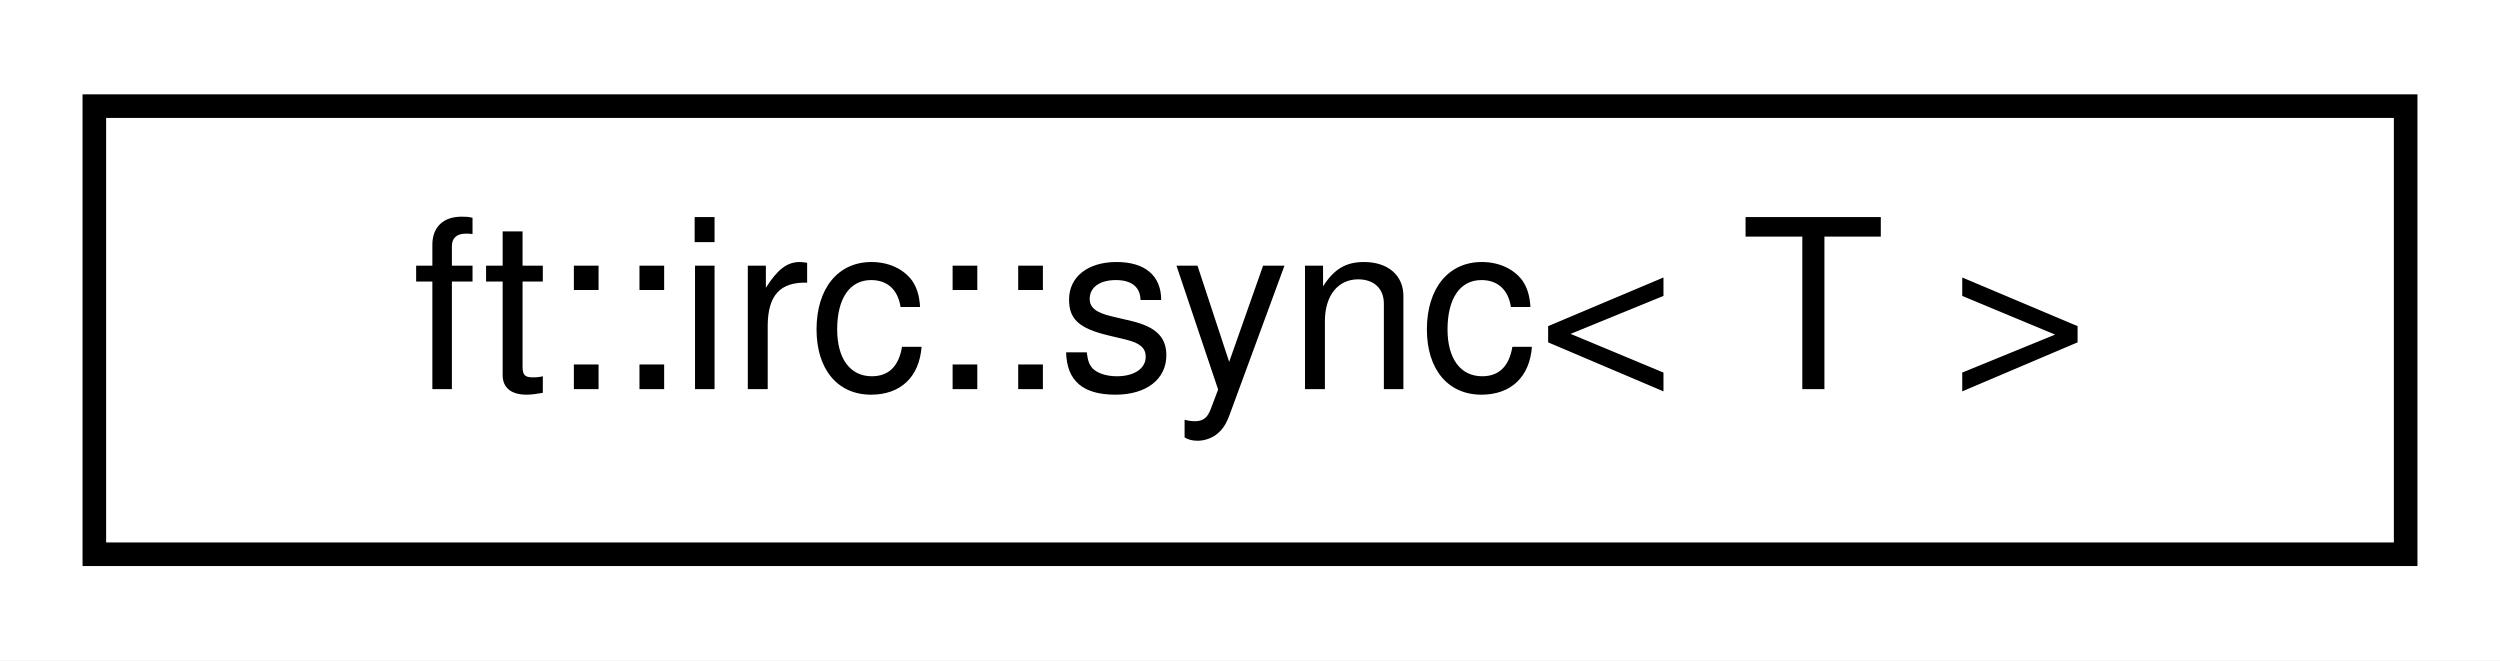
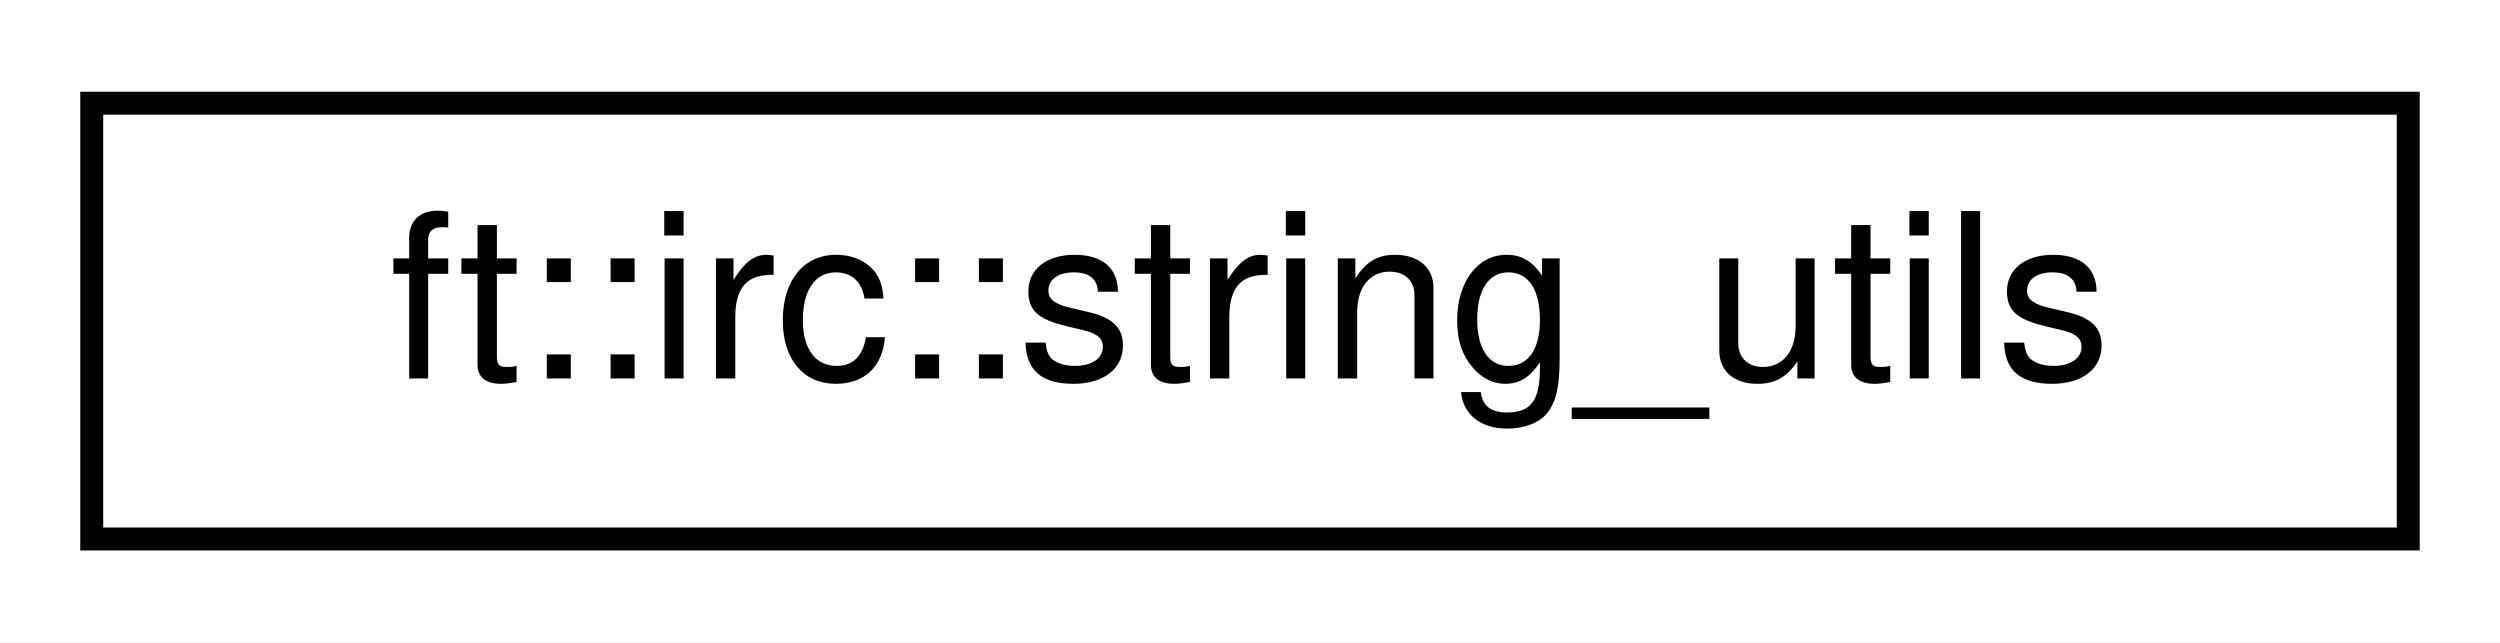
- <svg xmlns="http://www.w3.org/2000/svg" xmlns:xlink="http://www.w3.org/1999/xlink" width="106pt" height="28pt" viewBox="0.00 0.00 106.00 28.00">
+ <svg xmlns="http://www.w3.org/2000/svg" xmlns:xlink="http://www.w3.org/1999/xlink" width="109pt" height="28pt" viewBox="0.00 0.00 109.00 28.00">
  <g id="graph0" class="graph" transform="scale(1 1) rotate(0) translate(4 24)">
-     <polygon fill="white" stroke="transparent" points="-4,4 -4,-24 102,-24 102,4 -4,4" />
+     <polygon fill="white" stroke="transparent" points="-4,4 -4,-24 105,-24 105,4 -4,4" />
    <g id="node1" class="node">
      <g id="a_node1">
-         <a xlink:href="classft_1_1irc_1_1sync.html" target="_top" xlink:title=" ">
-           <polygon fill="white" stroke="black" points="0,-0.5 0,-19.5 98,-19.5 98,-0.5 0,-0.5" />
-           <text text-anchor="middle" x="49" y="-7.5" font-family="Helvetica,sans-Serif" font-size="10.00">ft::irc::sync&lt; T &gt;</text>
+         <a xlink:href="structft_1_1irc_1_1string__utils.html" target="_top" xlink:title=" ">
+           <polygon fill="white" stroke="black" points="0,-0.5 0,-19.5 101,-19.5 101,-0.5 0,-0.5" />
+           <text text-anchor="middle" x="50.5" y="-7.5" font-family="Helvetica,sans-Serif" font-size="10.00">ft::irc::string_utils</text>
        </a>
      </g>
    </g>
  </g>
</svg>
